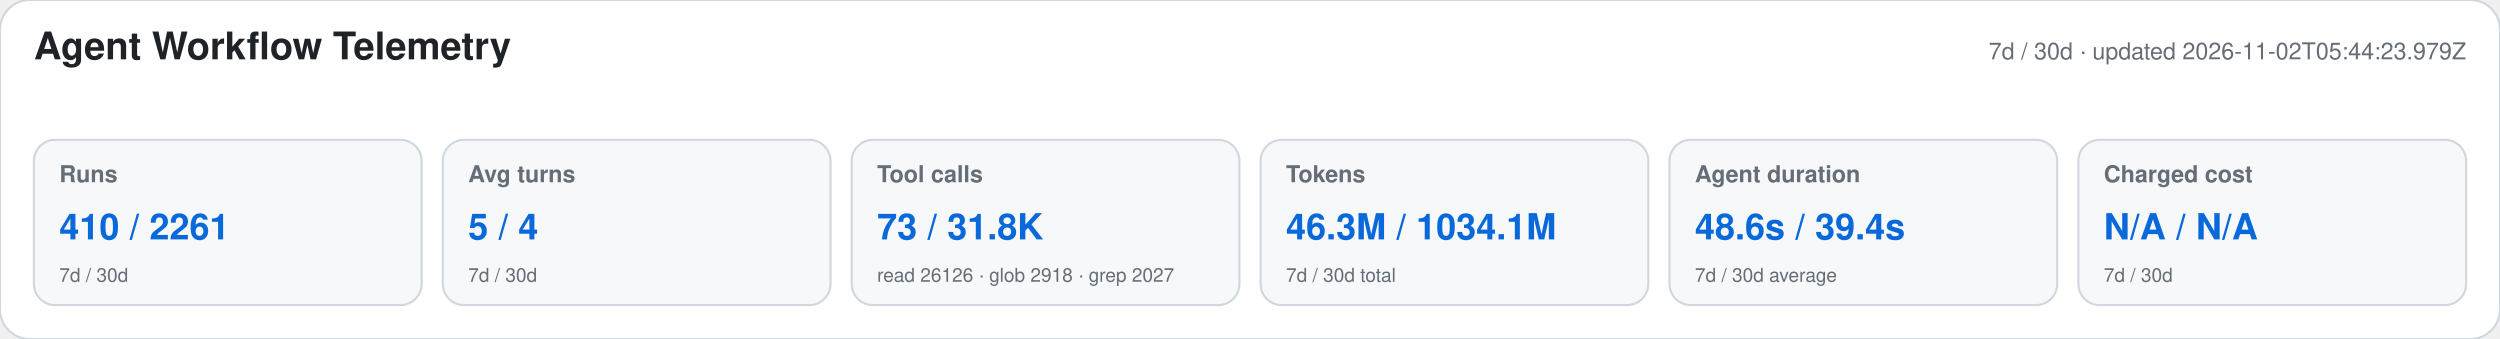
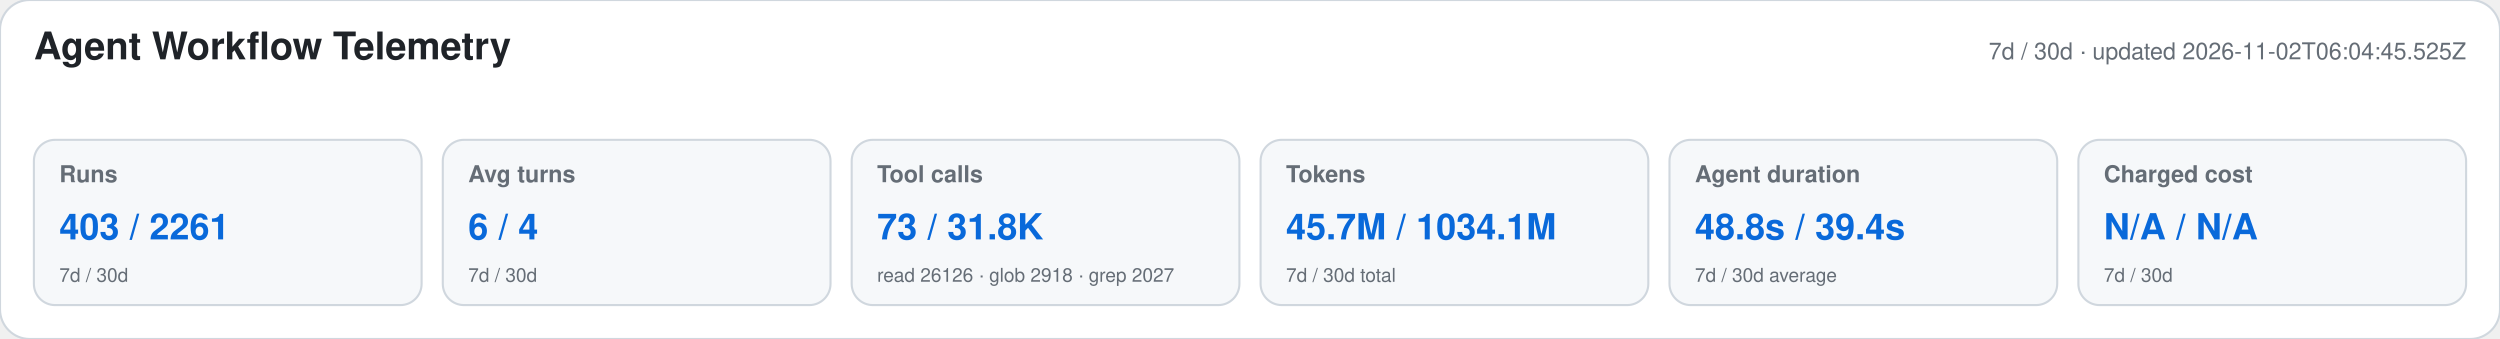
<svg xmlns="http://www.w3.org/2000/svg" width="1180" height="160" viewBox="0 0 1180 160" role="img" aria-labelledby="title desc">
  <style>text{font-family:-apple-system,BlinkMacSystemFont,"Segoe UI",Helvetica,Arial,sans-serif}.heading{font-size:18px;font-weight:650;fill:#1f2328}.meta,.label,.secondary{fill:#656d76}.meta,.label{font-size:11px}.label{font-weight:600}.primary{font-size:17px;font-weight:700;fill:#0969da}.secondary{font-size:9px}</style>
  <rect width="1180" height="160" rx="14" fill="#ffffff" stroke="#d0d7de" />
  <text x="16" y="28" class="heading">Agent Workflow Telemetry</text>
-   <text x="1164" y="28" text-anchor="end" class="meta">7d / 30d · updated 2026-11-02T05:44:23.979Z</text>
+   <text x="1164" y="28" text-anchor="end" class="meta">7d / 30d · updated 2026-11-02T06:04:45.525Z</text>
  <g>
    <rect x="16" y="66" width="183" height="78" rx="10" fill="#f6f8fa" stroke="#d0d7de" />
    <text x="28" y="86" class="label">Runs</text>
-     <text x="28" y="113" class="primary">410 / 2261</text>
+     <text x="28" y="113" class="primary">403 / 2261</text>
    <text x="28" y="133" class="secondary">7d / 30d</text>
  </g>
  <g>
    <rect x="209" y="66" width="183" height="78" rx="10" fill="#f6f8fa" stroke="#d0d7de" />
    <text x="221" y="86" class="label">Avg turns</text>
-     <text x="221" y="113" class="primary">5 / 4</text>
+     <text x="221" y="113" class="primary">6 / 4</text>
    <text x="221" y="133" class="secondary">7d / 30d</text>
  </g>
  <g>
    <rect x="402" y="66" width="183" height="78" rx="10" fill="#f6f8fa" stroke="#d0d7de" />
    <text x="414" y="86" class="label">Tool calls</text>
    <text x="414" y="113" class="primary">73 / 31.8K</text>
    <text x="414" y="133" class="secondary">read 26126 · glob 2918 · grep 2027</text>
  </g>
  <g>
    <rect x="595" y="66" width="183" height="78" rx="10" fill="#f6f8fa" stroke="#d0d7de" />
    <text x="607" y="86" class="label">Tokens</text>
-     <text x="607" y="113" class="primary">46.3M / 1034.1M</text>
+     <text x="607" y="113" class="primary">45.7M / 1034.1M</text>
    <text x="607" y="133" class="secondary">7d / 30d total</text>
  </g>
  <g>
    <rect x="788" y="66" width="183" height="78" rx="10" fill="#f6f8fa" stroke="#d0d7de" />
    <text x="800" y="86" class="label">Agent duration</text>
-     <text x="800" y="113" class="primary">48.6s / 39.4s</text>
+     <text x="800" y="113" class="primary">48.8s / 39.4s</text>
    <text x="800" y="133" class="secondary">7d / 30d average</text>
  </g>
  <g>
    <rect x="981" y="66" width="183" height="78" rx="10" fill="#f6f8fa" stroke="#d0d7de" />
    <text x="993" y="86" class="label">Charged cost</text>
    <text x="993" y="113" class="primary">N/A / N/A</text>
    <text x="993" y="133" class="secondary">7d / 30d</text>
  </g>
</svg>
